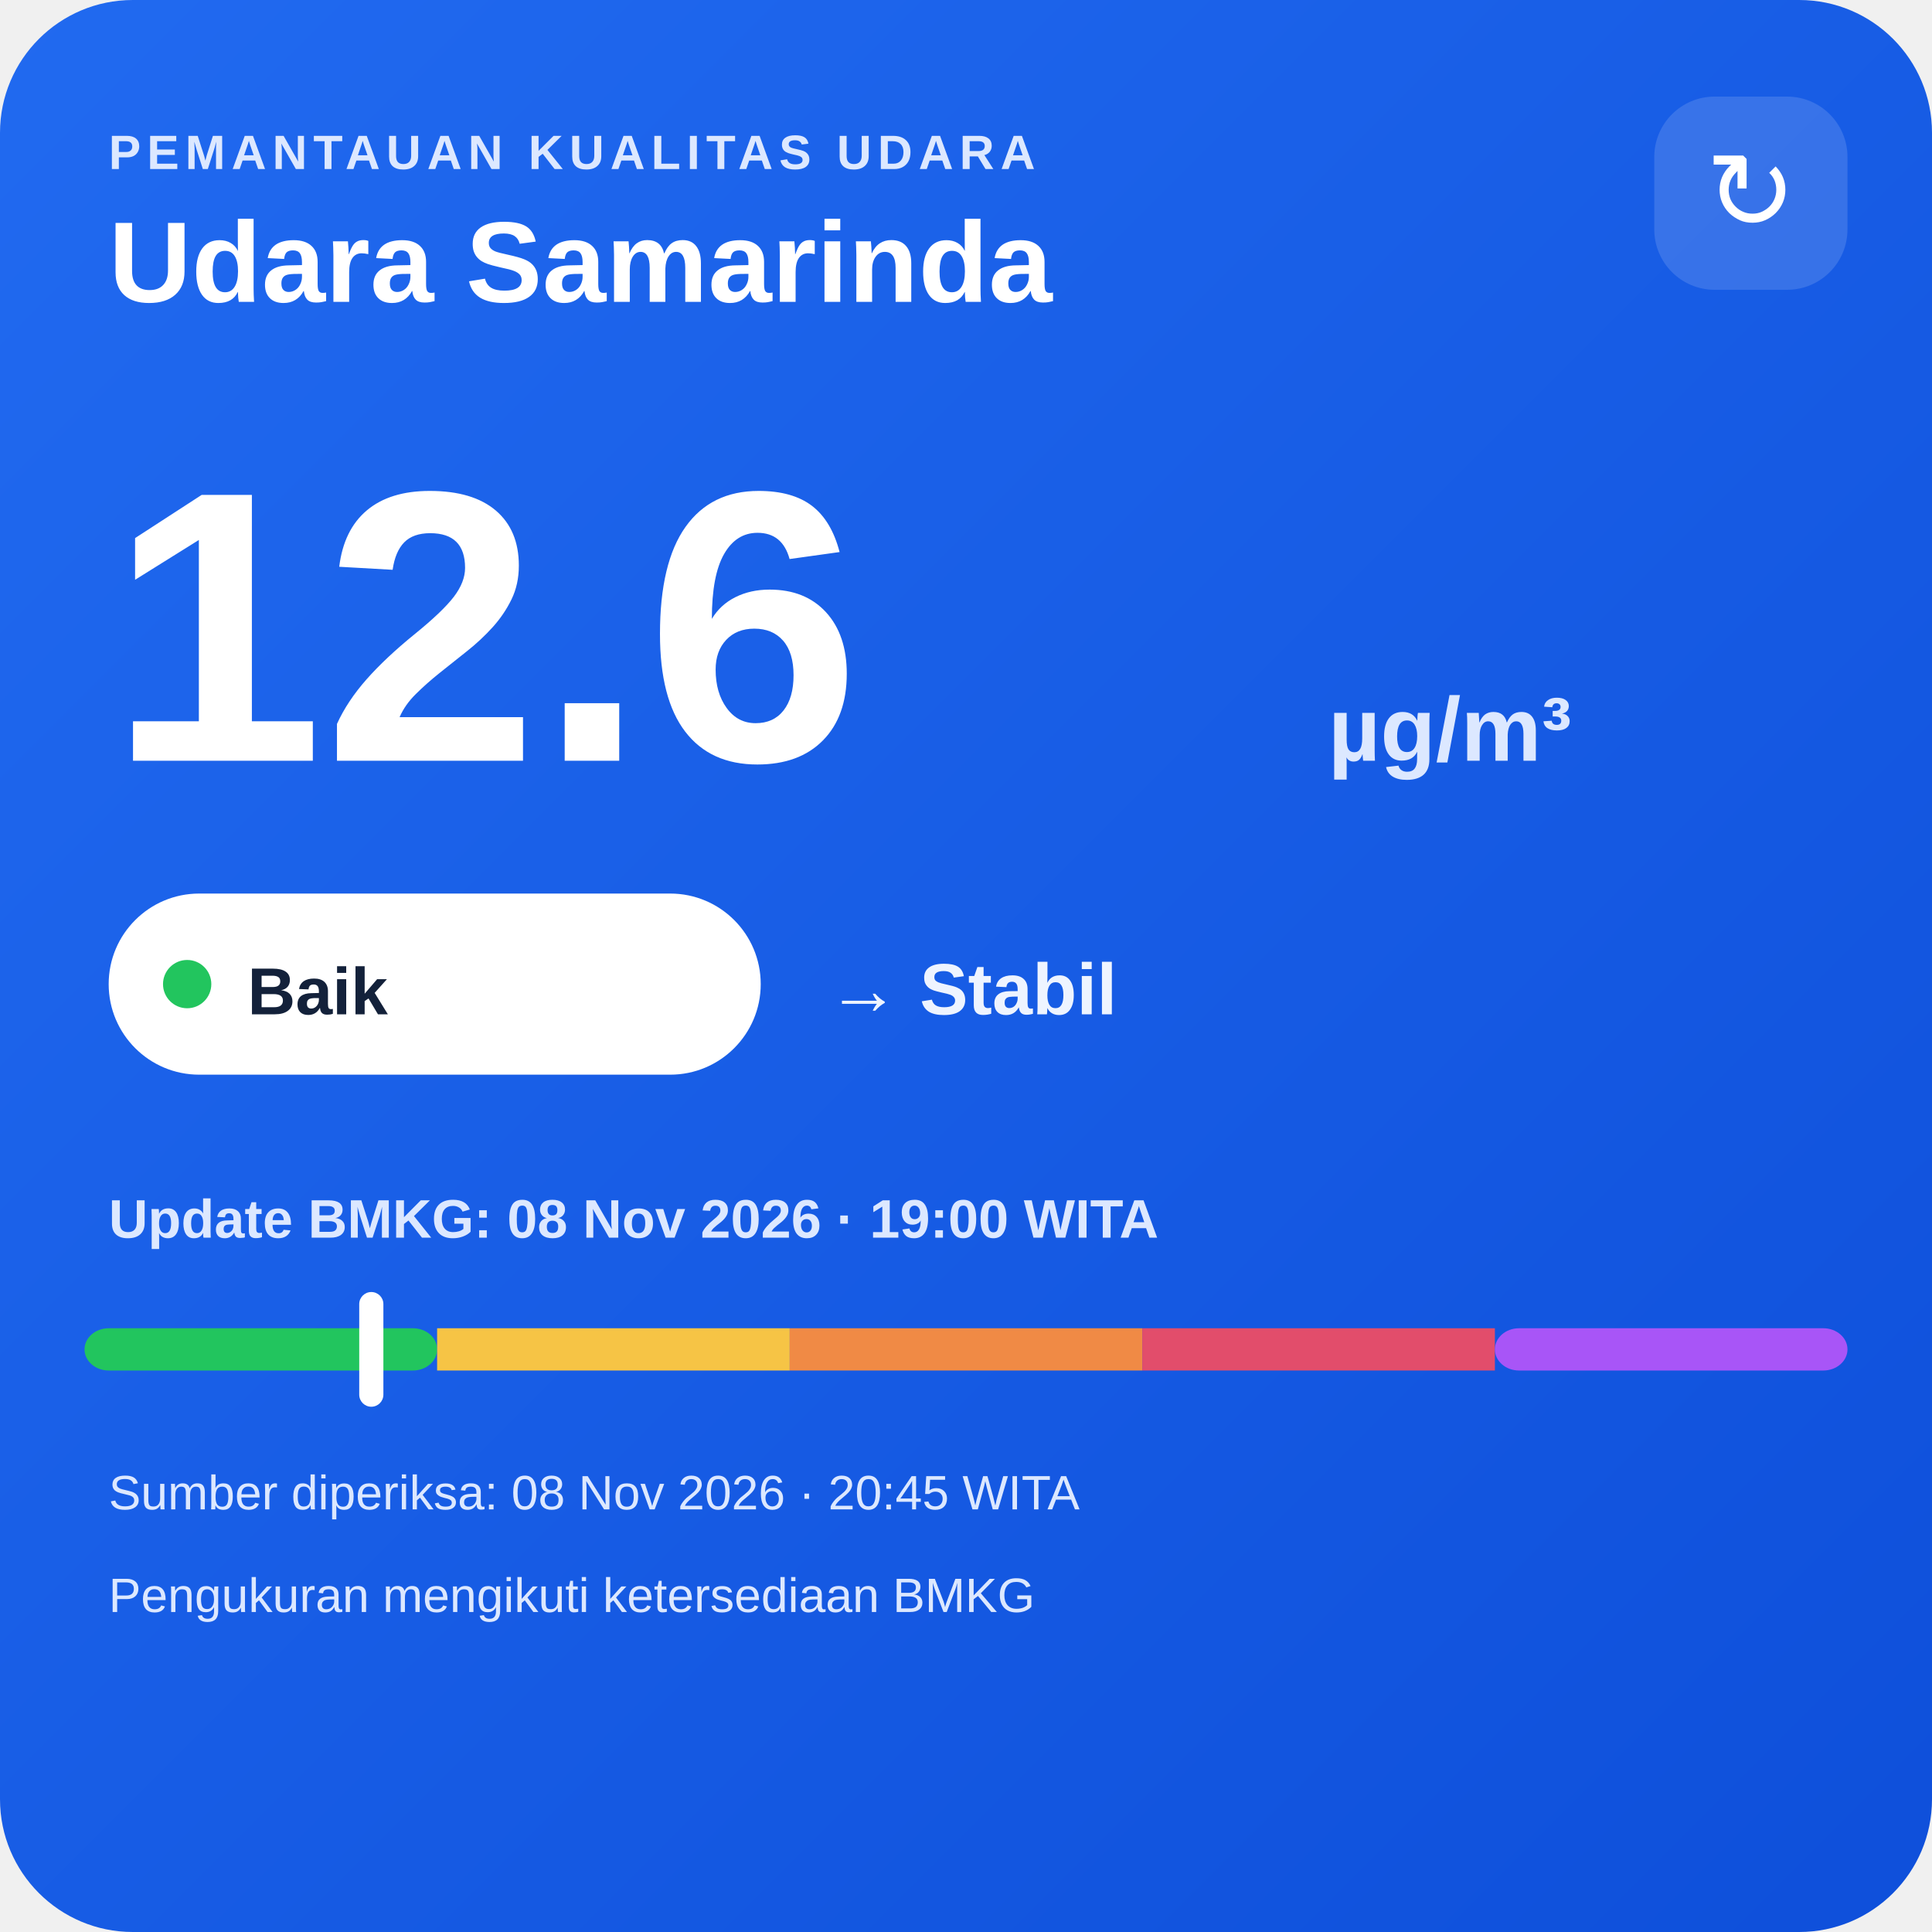
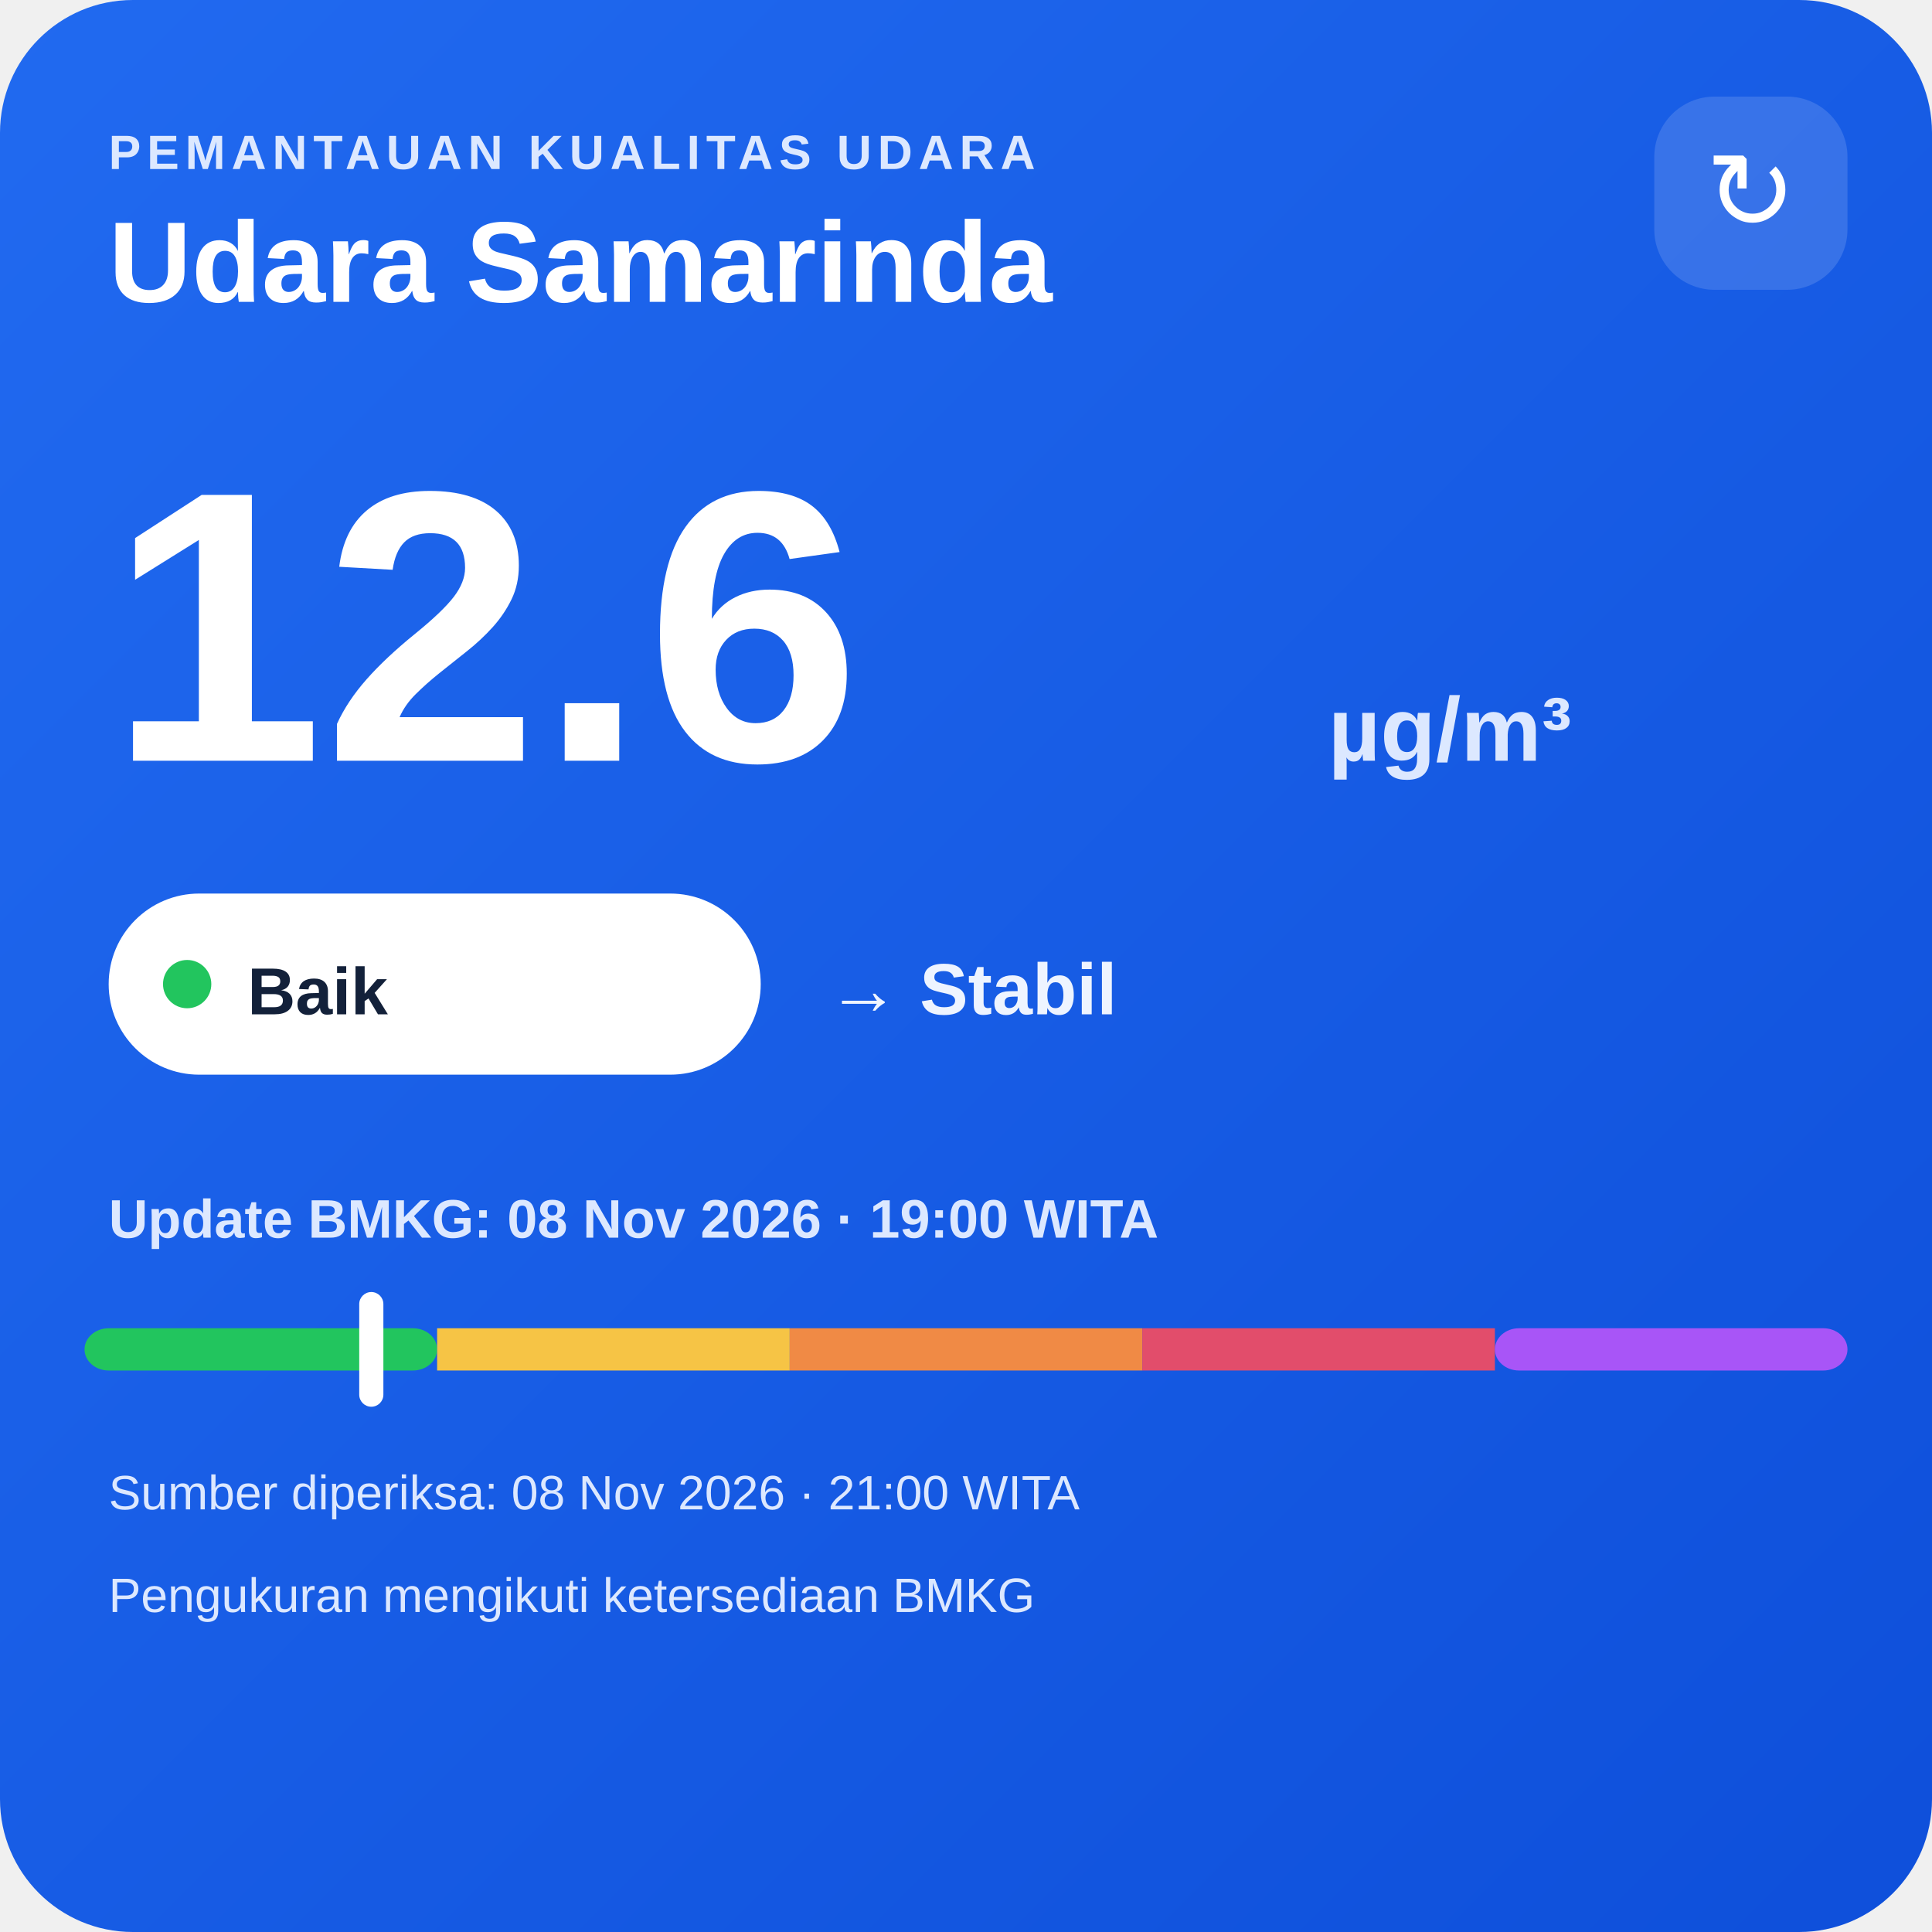
<svg xmlns="http://www.w3.org/2000/svg" width="320" height="320" viewBox="0 0 320 320">
  <defs>
    <linearGradient id="bg" x1="0" y1="0" x2="1" y2="1">
      <stop offset="0" stop-color="#216af0" />
      <stop offset="1" stop-color="#0e4fda" />
    </linearGradient>
  </defs>
  <rect width="320" height="320" rx="22" fill="url(#bg)" />
  <text x="18" y="28" fill="#dce8ff" font-family="Arial,sans-serif" font-size="8" font-weight="700" letter-spacing="1">PEMANTAUAN KUALITAS UDARA</text>
  <text x="18" y="50" fill="#ffffff" font-family="Arial,sans-serif" font-size="19" font-weight="700">Udara Samarinda</text>
  <rect x="274" y="16" width="32" height="32" rx="10" fill="#ffffff" fill-opacity=".14" />
  <text x="290" y="38" text-anchor="middle" fill="#ffffff" font-family="Arial,sans-serif" font-size="18">↻</text>
  <text x="18" y="126" fill="#ffffff" font-family="Arial,sans-serif" font-size="64" font-weight="800">12.6</text>
  <text x="220" y="126" fill="#dce8ff" font-family="Arial,sans-serif" font-size="15" font-weight="700">µg/m³</text>
  <rect x="18" y="148" width="108" height="30" rx="15" fill="#ffffff" />
  <circle cx="31" cy="163" r="4" fill="#22c55e" />
  <text x="41" y="168" fill="#13213a" font-family="Arial,sans-serif" font-size="11" font-weight="700">Baik</text>
  <text x="137" y="168" fill="#eef4ff" font-family="Arial,sans-serif" font-size="12" font-weight="700">→ Stabil</text>
  <text x="18" y="205" fill="#dce8ff" font-family="Arial,sans-serif" font-size="9" font-weight="700">Update BMKG: 08 Nov 2026 · 19:00 WITA</text>
  <rect x="14" y="220" width="58.4" height="7" rx="4" fill="#22c55e" />
  <rect x="72.4" y="220" width="58.4" height="7" fill="#f6c445" />
  <rect x="130.8" y="220" width="58.4" height="7" fill="#f08a45" />
  <rect x="189.2" y="220" width="58.4" height="7" fill="#e24d6b" />
  <rect x="247.6" y="220" width="58.4" height="7" rx="4" fill="#a855f7" />
  <rect x="59.5" y="214" width="4" height="19" rx="2" fill="#ffffff" />
-   <text x="18" y="250" fill="#dce8ff" font-family="Arial,sans-serif" font-size="8">Sumber diperiksa: 08 Nov 2026 · 20:45 WITA</text>
+   <text x="18" y="250" fill="#dce8ff" font-family="Arial,sans-serif" font-size="8">Sumber diperiksa: 08 Nov 2026 · 21:00 WITA</text>
  <text x="18" y="267" fill="#dce8ff" font-family="Arial,sans-serif" font-size="8">Pengukuran mengikuti ketersediaan BMKG</text>
</svg>
